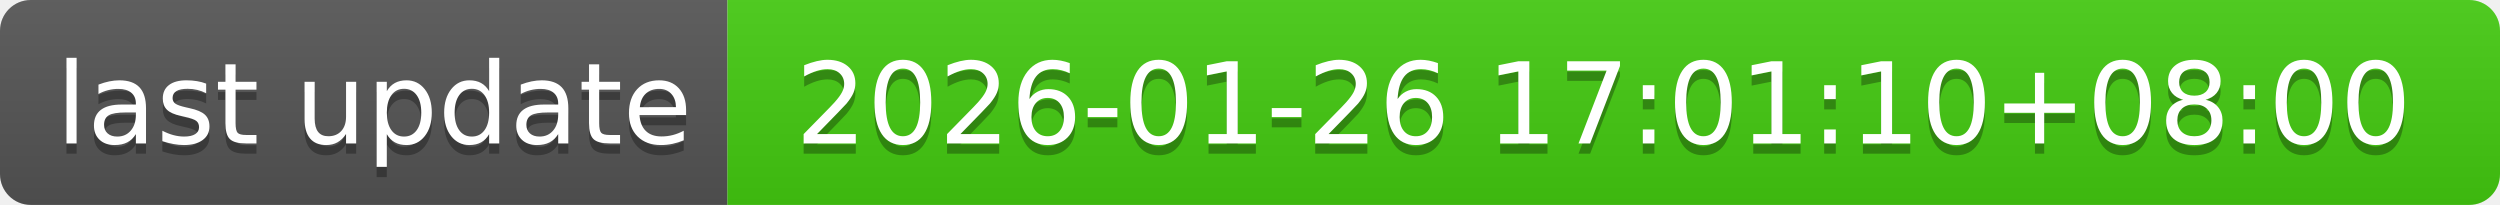
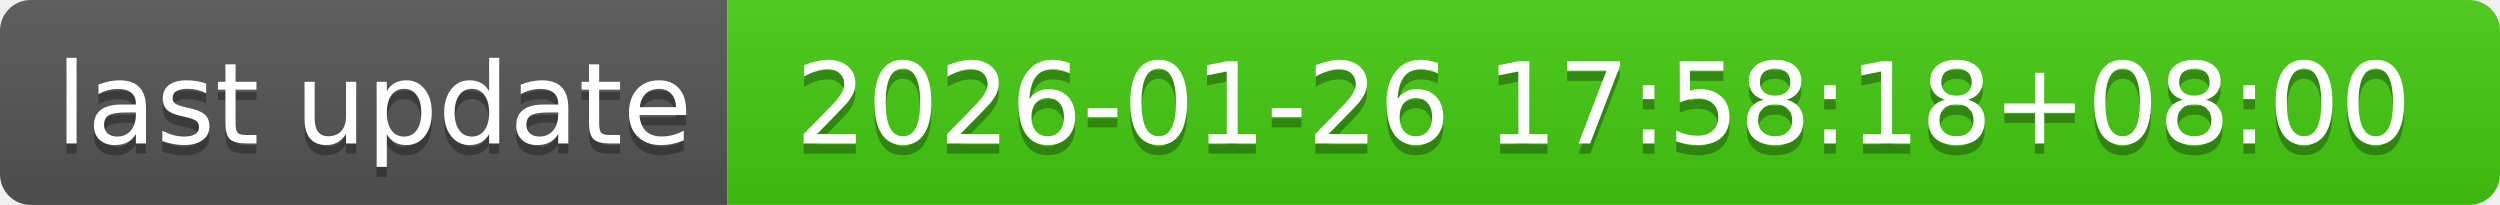
- <svg xmlns="http://www.w3.org/2000/svg" width="244" height="20" role="img" aria-label="last update: 2026-01-26 17:01:10+08:00">
+ <svg xmlns="http://www.w3.org/2000/svg" width="244" height="20" role="img" aria-label="last update: 2026-01-26 17:58:18+08:00">
  <linearGradient id="s" x2="0" y2="100%">
    <stop offset="0" stop-color="#bbb" stop-opacity=".1" />
    <stop offset="1" stop-opacity=".1" />
  </linearGradient>
  <clipPath id="r">
    <rect width="244" height="20" rx="3" fill="#fff" />
  </clipPath>
  <g clip-path="url(#r)">
    <rect width="71" height="20" fill="#555" />
    <rect x="71" width="173" height="20" fill="#4c1" />
    <rect width="244" height="20" fill="url(#s)" />
  </g>
  <g fill="#fff" text-anchor="middle" font-family="Verdana,Geneva,DejaVu Sans,sans-serif" text-rendering="geometricPrecision" font-size="110">
    <text aria-hidden="true" x="365" y="150" fill="#010101" fill-opacity=".3" transform="scale(.1)" textLength="610">last update</text>
    <text x="365" y="140" transform="scale(.1)" fill="#fff" textLength="610">last update</text>
-     <text aria-hidden="true" x="1565" y="150" fill="#010101" fill-opacity=".3" transform="scale(.1)" textLength="1630">2026-01-26 17:01:10+08:00</text>
-     <text x="1565" y="140" transform="scale(.1)" fill="#fff" textLength="1630">2026-01-26 17:01:10+08:00</text>
+     <text aria-hidden="true" x="1565" y="150" fill="#010101" fill-opacity=".3" transform="scale(.1)" textLength="1630">2026-01-26 17:58:18+08:00</text>
+     <text x="1565" y="140" transform="scale(.1)" fill="#fff" textLength="1630">2026-01-26 17:58:18+08:00</text>
  </g>
</svg>
